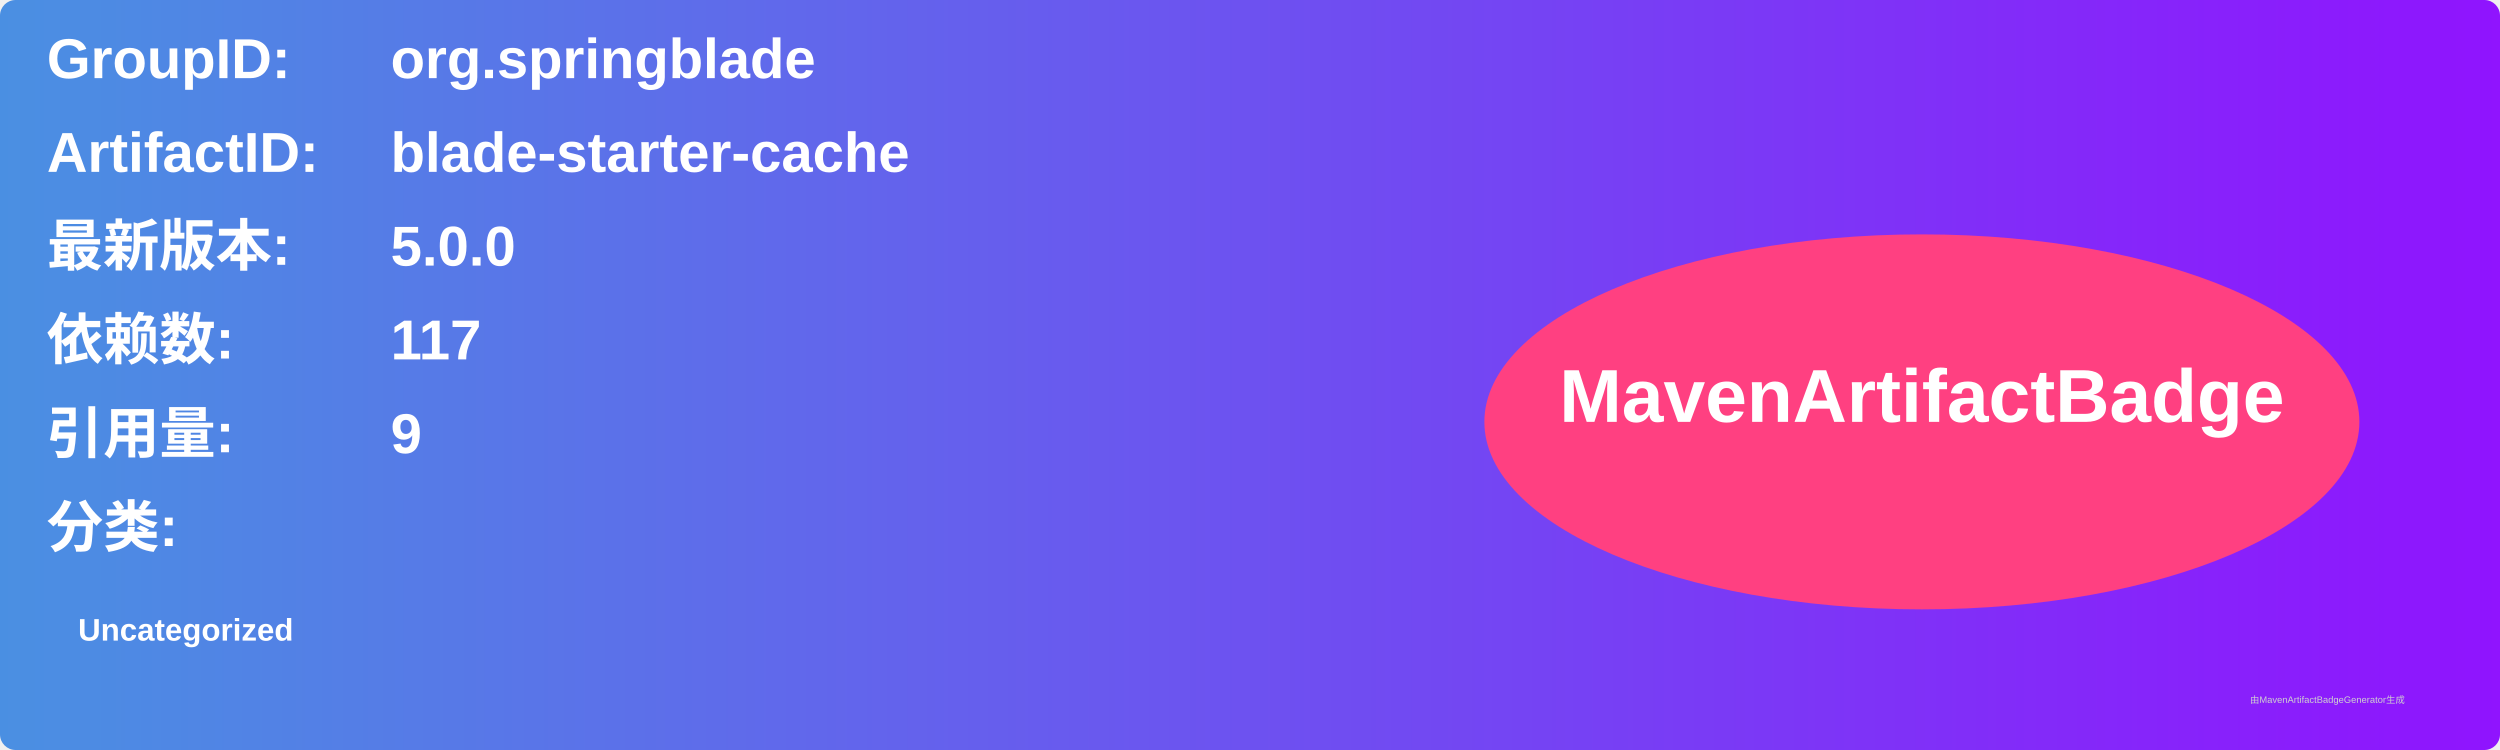
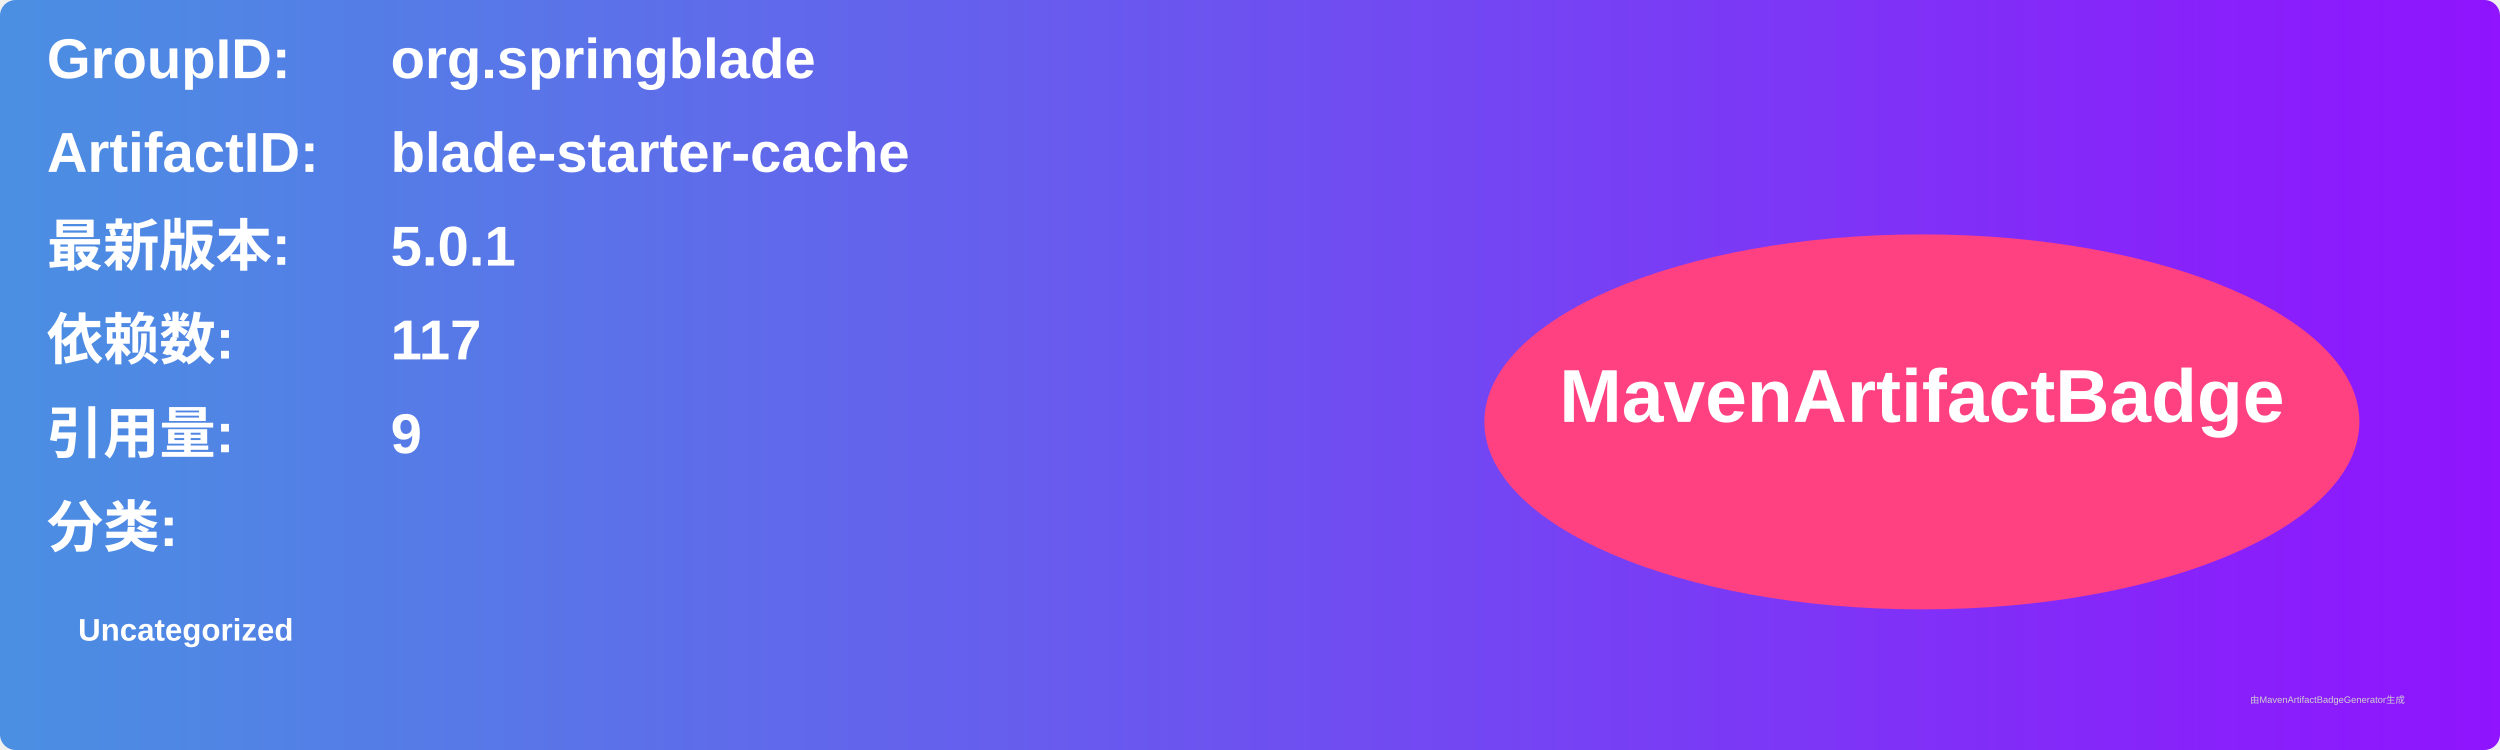
<svg xmlns="http://www.w3.org/2000/svg" width="800" height="240" viewBox="0 0 800 240">
  <linearGradient id="grad" x1="0%" y1="0%" x2="100%" y2="0%">
    <stop offset="0%" stop-color="#4a90e2" />
    <stop offset="100%" stop-color="#9013fe" />
  </linearGradient>
  <rect width="100%" height="100%" rx="5" ry="5" fill="url(#grad)" />
  <g transform="translate(15, 15)">
    <text x="0" y="10" font-family="Arial" font-size="18" fill="white" font-weight="bold" width="260">GroupID:</text>
    <text x="110" y="10" font-family="Arial" font-size="18" fill="white" font-weight="bold" width="460">org.springblade</text>
    <text x="0" y="40" font-family="Arial" font-size="18" fill="white" font-weight="bold" width="260">ArtifactID:</text>
    <text x="110" y="40" font-family="Arial" font-size="18" fill="white" font-weight="bold" width="460">blade-starter-cache</text>
    <text x="0" y="70" font-family="Arial" font-size="18" fill="white" font-weight="bold">最新版本:</text>
    <text x="110" y="70" font-family="Arial" font-size="18" fill="white" font-weight="bold">
-       <tspan font-weight="bold">5.0.0</tspan>
+       <tspan font-weight="bold">5.0.1</tspan>
    </text>
    <text x="0" y="100" font-family="Arial" font-size="18" fill="white" font-weight="bold">依赖数: </text>
    <text x="110" y="100" font-family="Arial" font-size="18" fill="white">
      <tspan font-weight="bold">117</tspan>
    </text>
    <text x="0" y="130" font-family="Arial" font-size="18" fill="white" font-weight="bold">引用量: </text>
    <text x="110" y="130" font-family="Arial" font-size="18" fill="white">
      <tspan font-weight="bold">9</tspan>
    </text>
    <text x="0" y="160" font-family="Arial" font-size="18" fill="white" font-weight="bold">分类:</text>
    <text x="10" y="190" font-family="Arial" font-size="10" fill="white">
      <tspan font-weight="bold">Uncategorized</tspan>
    </text>
    <ellipse cx="600" cy="120" rx="140" ry="60" fill="#ff4081" />
    <text x="600" y="120" text-anchor="middle" font-family="Arial" font-size="24" fill="white" font-weight="bold">MavenArtifactBadge</text>
  </g>
  <text x="720" y="225" font-family="Arial" font-size="3" fill="#d0d0d0">由MavenArtifactBadgeGenerator生成</text>
</svg>
